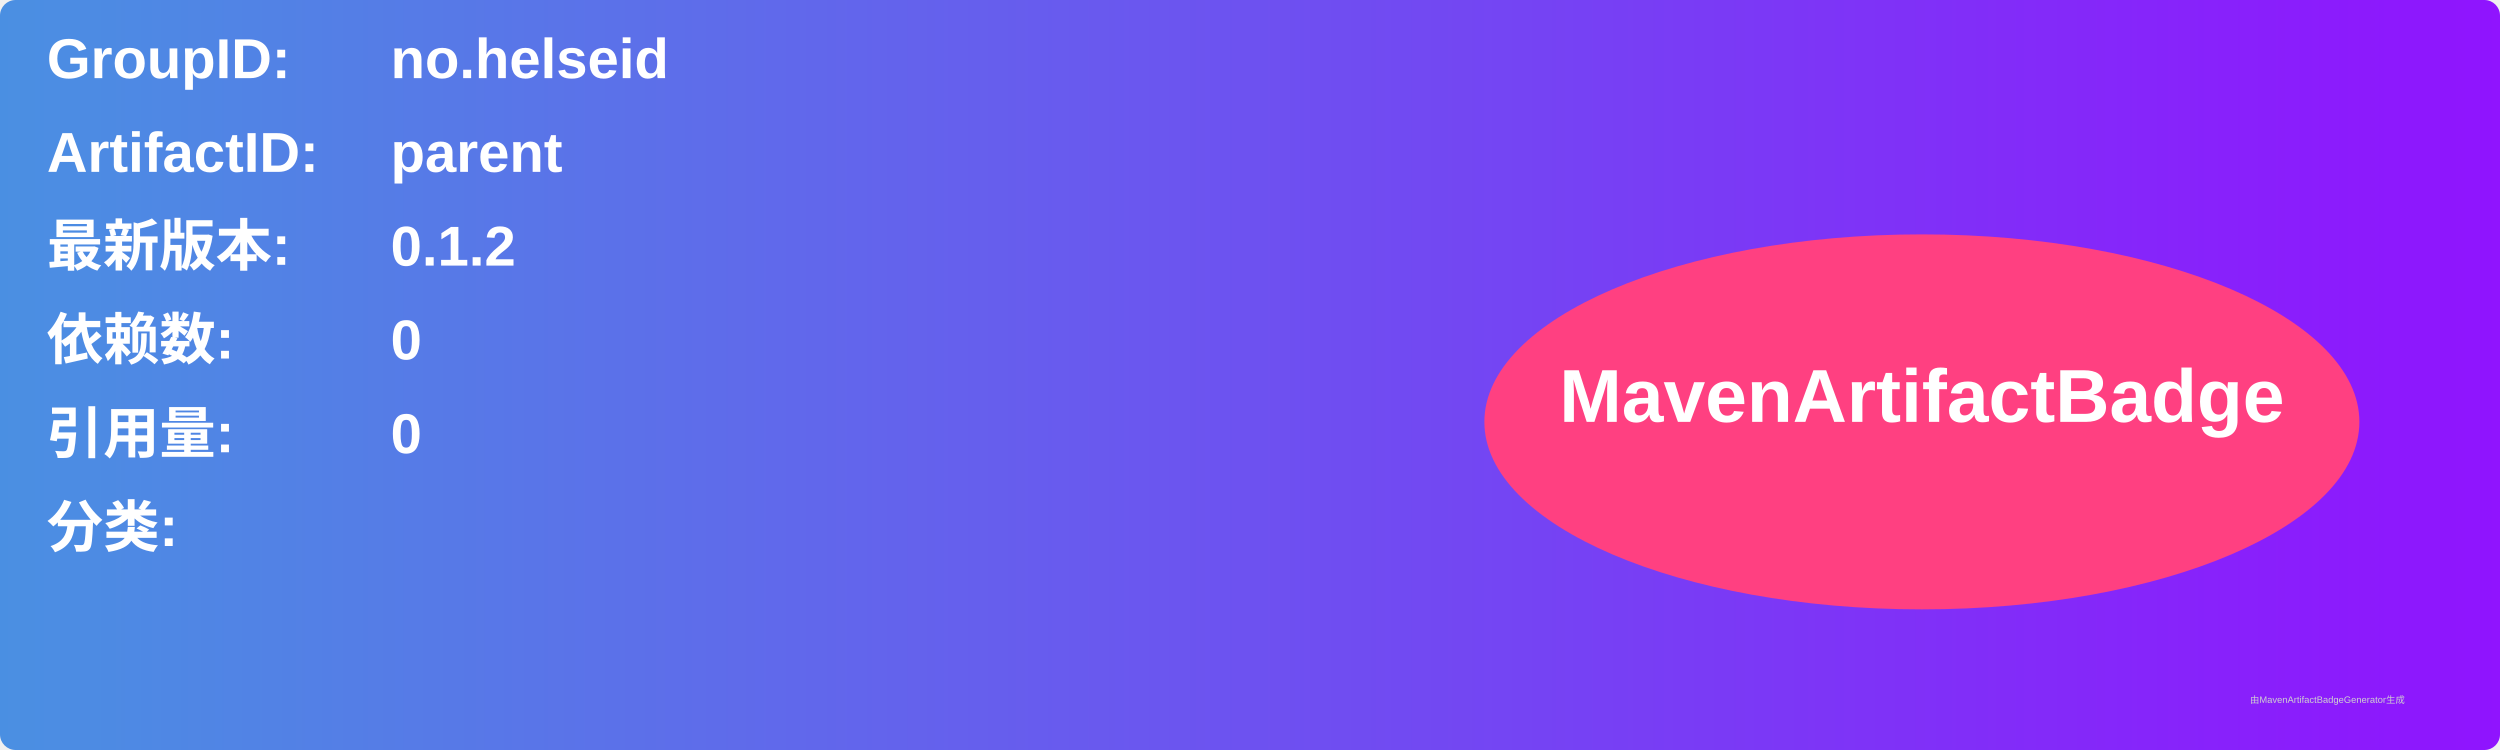
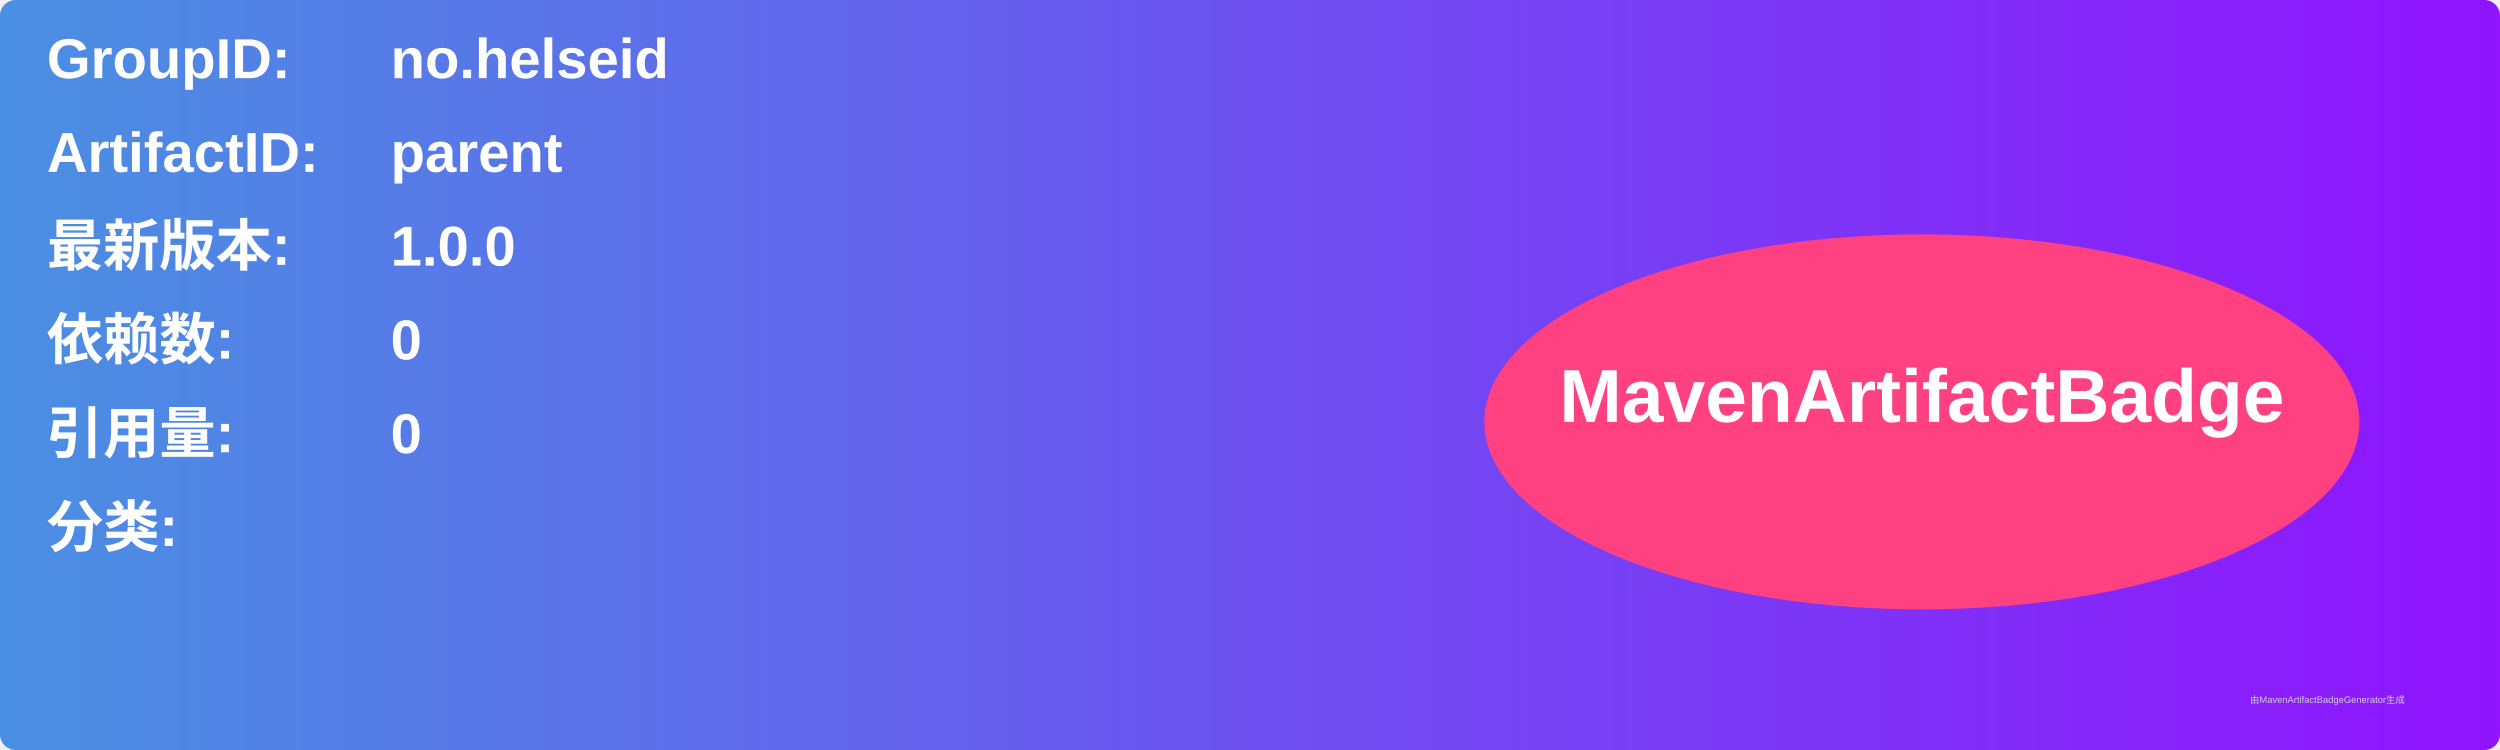
<svg xmlns="http://www.w3.org/2000/svg" width="800" height="240" viewBox="0 0 800 240">
  <linearGradient id="grad" x1="0%" y1="0%" x2="100%" y2="0%">
    <stop offset="0%" stop-color="#4a90e2" />
    <stop offset="100%" stop-color="#9013fe" />
  </linearGradient>
  <rect width="100%" height="100%" rx="5" ry="5" fill="url(#grad)" />
  <g transform="translate(15, 15)">
    <text x="0" y="10" font-family="Arial" font-size="18" fill="white" font-weight="bold" width="260">GroupID:</text>
    <text x="110" y="10" font-family="Arial" font-size="18" fill="white" font-weight="bold" width="460">no.helseid</text>
    <text x="0" y="40" font-family="Arial" font-size="18" fill="white" font-weight="bold" width="260">ArtifactID:</text>
    <text x="110" y="40" font-family="Arial" font-size="18" fill="white" font-weight="bold" width="460">parent</text>
    <text x="0" y="70" font-family="Arial" font-size="18" fill="white" font-weight="bold">最新版本:</text>
    <text x="110" y="70" font-family="Arial" font-size="18" fill="white" font-weight="bold">
-       <tspan font-weight="bold">0.1.2</tspan>
+       <tspan font-weight="bold">1.0.0</tspan>
    </text>
    <text x="0" y="100" font-family="Arial" font-size="18" fill="white" font-weight="bold">依赖数: </text>
    <text x="110" y="100" font-family="Arial" font-size="18" fill="white">
      <tspan font-weight="bold">0</tspan>
    </text>
    <text x="0" y="130" font-family="Arial" font-size="18" fill="white" font-weight="bold">引用量: </text>
    <text x="110" y="130" font-family="Arial" font-size="18" fill="white">
      <tspan font-weight="bold">0</tspan>
    </text>
    <text x="0" y="160" font-family="Arial" font-size="18" fill="white" font-weight="bold">分类:</text>
    <text x="10" y="190" font-family="Arial" font-size="10" fill="white">
      <tspan font-weight="bold" />
    </text>
    <ellipse cx="600" cy="120" rx="140" ry="60" fill="#ff4081" />
    <text x="600" y="120" text-anchor="middle" font-family="Arial" font-size="24" fill="white" font-weight="bold">MavenArtifactBadge</text>
  </g>
  <text x="720" y="225" font-family="Arial" font-size="3" fill="#d0d0d0">由MavenArtifactBadgeGenerator生成</text>
</svg>
